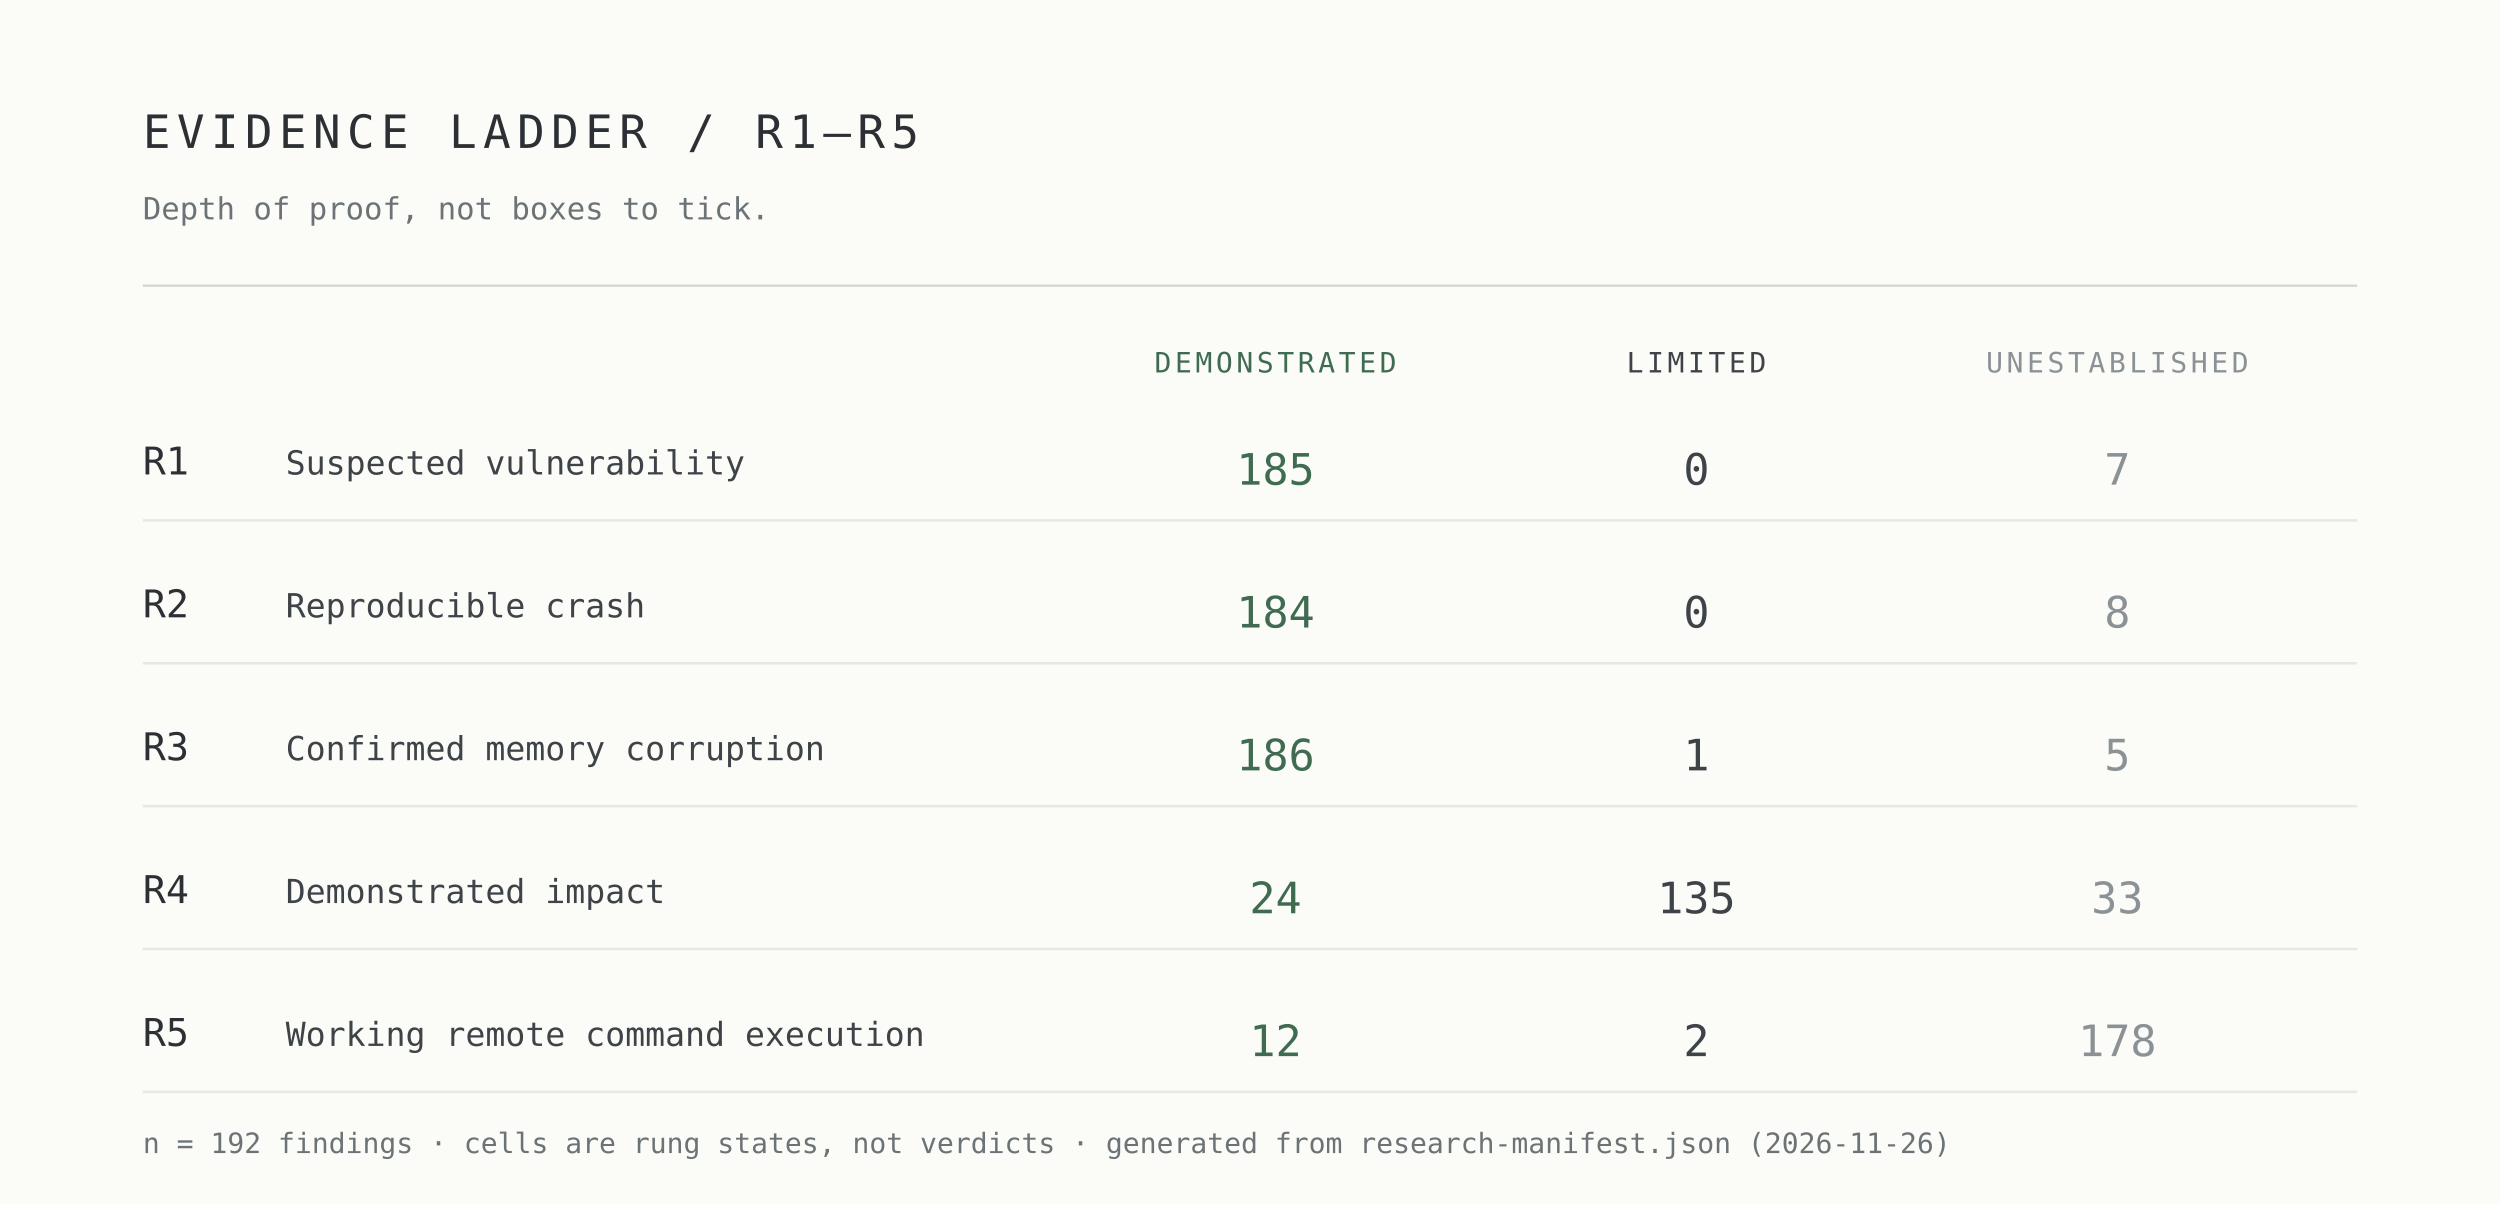
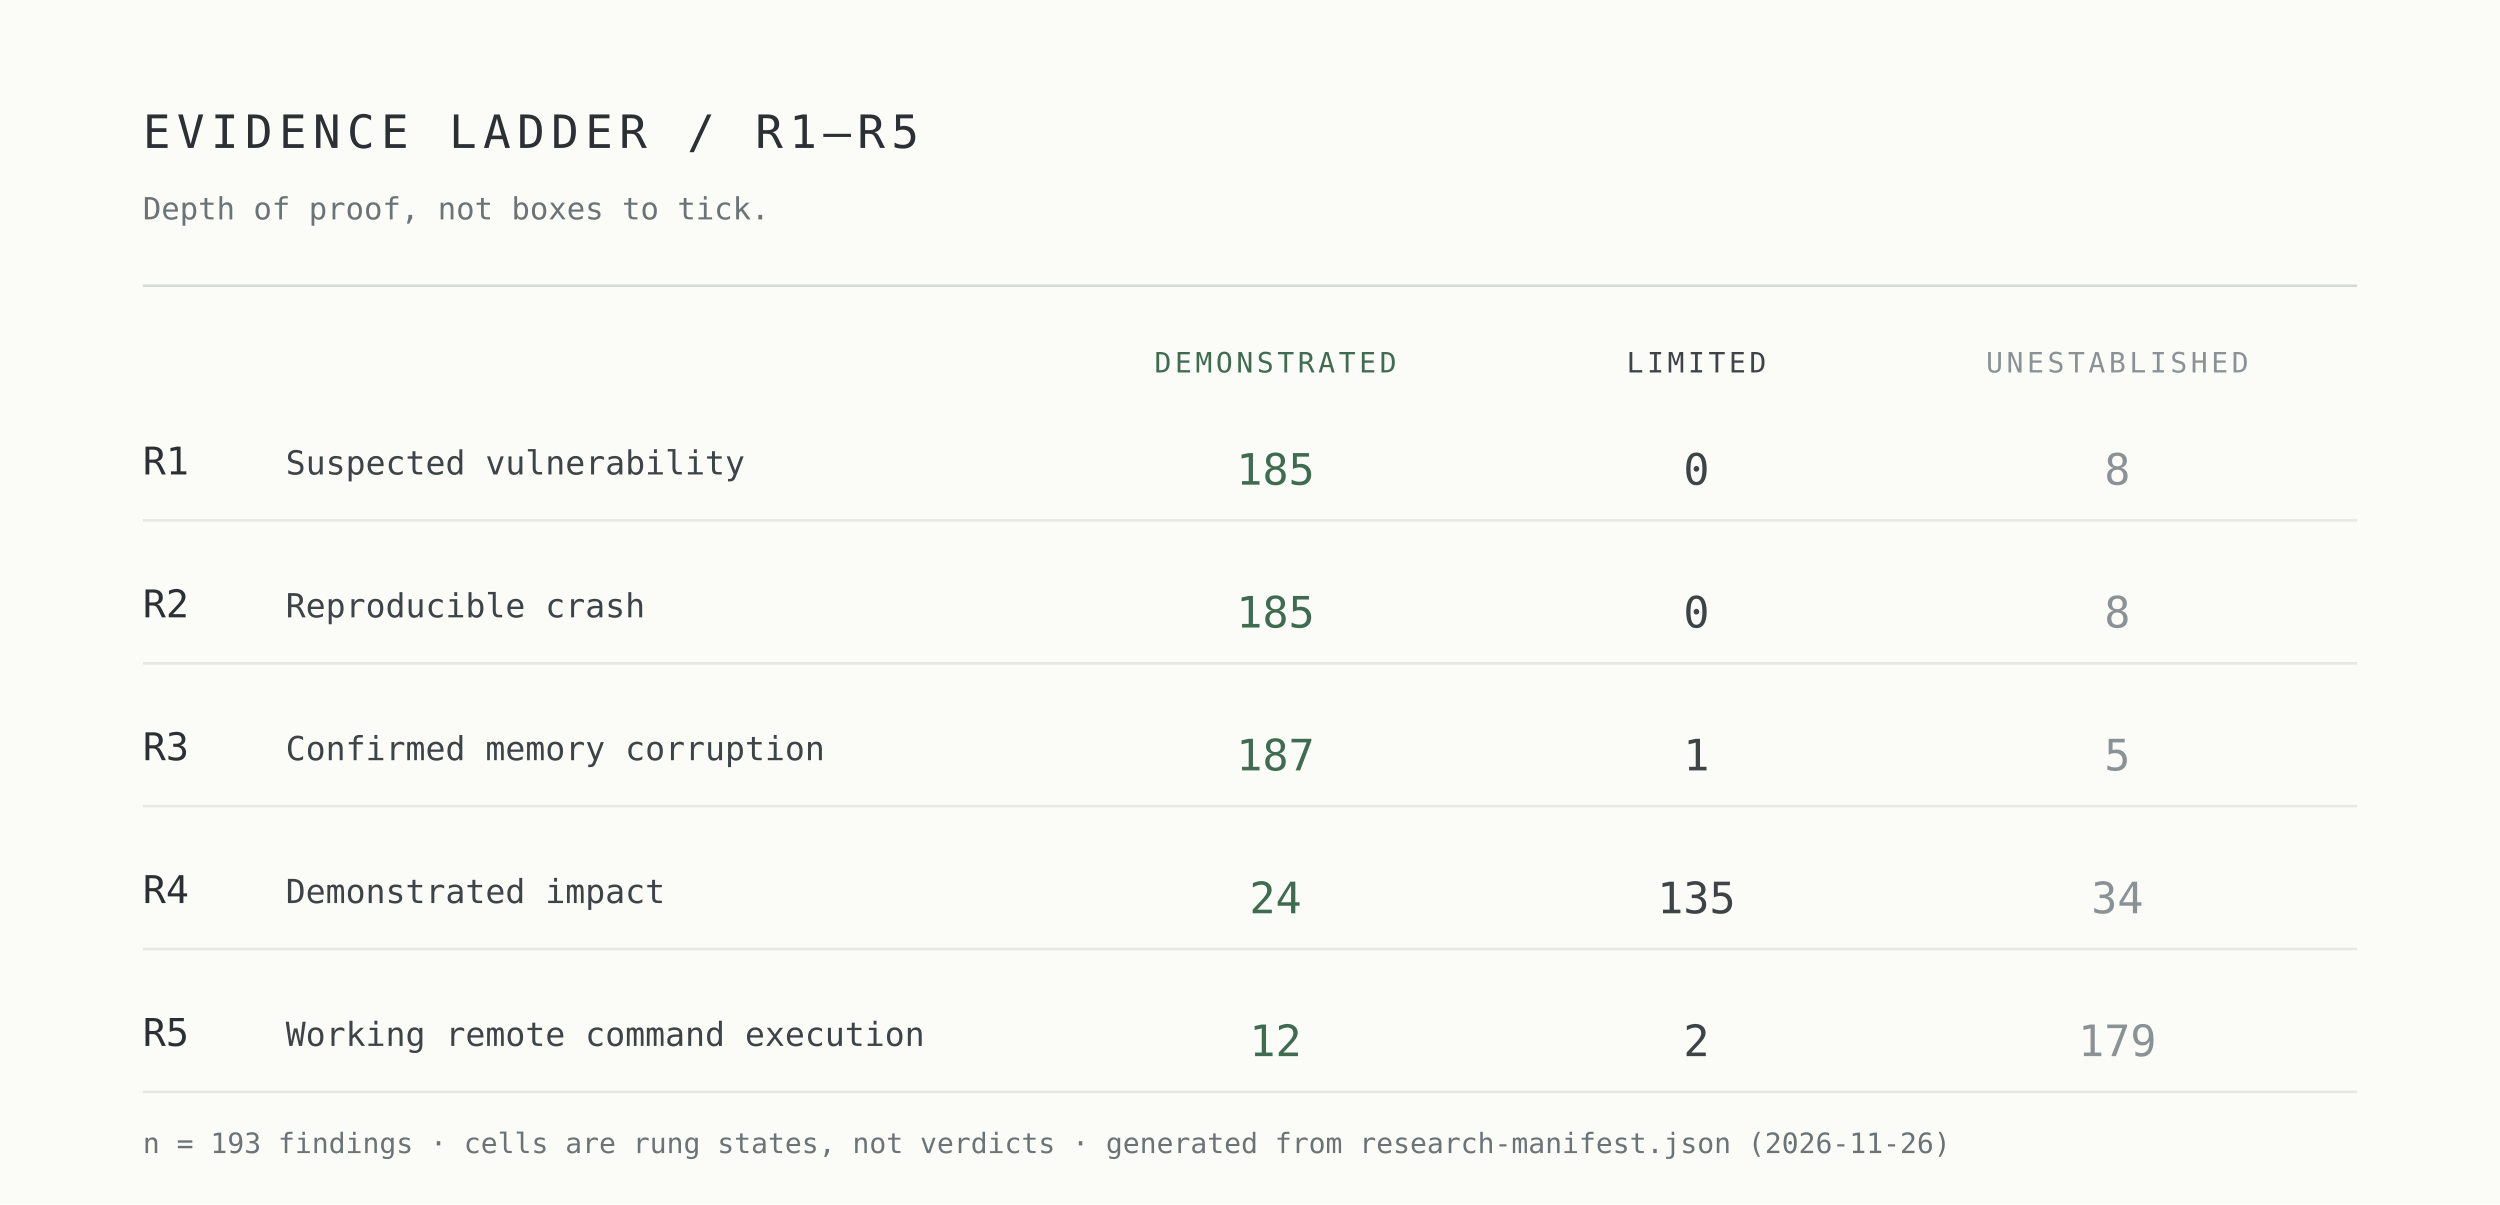
<svg xmlns="http://www.w3.org/2000/svg" width="980" height="472" viewBox="0 0 980 472" role="img" aria-label="Evidence ladder R1 to R5 by demonstrated, limited and unestablished cells">
  <rect width="980" height="472" fill="#fbfbf8" />
  <g font-family="ui-monospace,SFMono-Regular,Menlo,Consolas,monospace">
    <text x="56" y="58" font-size="18" letter-spacing="2.5" fill="#2c3034">EVIDENCE LADDER / R1–R5</text>
    <text x="56" y="86" font-size="12" fill="#6b7376">Depth of proof, not boxes to tick.</text>
    <line x1="56" y1="112" x2="924" y2="112" stroke="#d7d9d4" />
    <text x="500" y="146" font-size="11" letter-spacing="1.4" text-anchor="middle" fill="#3f6b50">DEMONSTRATED</text>
    <text x="665" y="146" font-size="11" letter-spacing="1.4" text-anchor="middle" fill="#3e4348">LIMITED</text>
    <text x="830" y="146" font-size="11" letter-spacing="1.4" text-anchor="middle" fill="#8b9295">UNESTABLISHED</text>
    <text x="56" y="186" font-size="15" fill="#2c3034">R1</text>
    <text x="112" y="186" font-size="13" fill="#3e4348">Suspected vulnerability</text>
    <text x="500" y="190" font-size="17" text-anchor="middle" fill="#3f6b50">185</text>
    <text x="665" y="190" font-size="17" text-anchor="middle" fill="#3e4348">0</text>
-     <text x="830" y="190" font-size="17" text-anchor="middle" fill="#8b9295">7</text>
+     <text x="830" y="190" font-size="17" text-anchor="middle" fill="#8b9295">8</text>
    <line x1="56" y1="204" x2="924" y2="204" stroke="#e7e8e3" />
    <text x="56" y="242" font-size="15" fill="#2c3034">R2</text>
    <text x="112" y="242" font-size="13" fill="#3e4348">Reproducible crash</text>
-     <text x="500" y="246" font-size="17" text-anchor="middle" fill="#3f6b50">184</text>
+     <text x="500" y="246" font-size="17" text-anchor="middle" fill="#3f6b50">185</text>
    <text x="665" y="246" font-size="17" text-anchor="middle" fill="#3e4348">0</text>
    <text x="830" y="246" font-size="17" text-anchor="middle" fill="#8b9295">8</text>
    <line x1="56" y1="260" x2="924" y2="260" stroke="#e7e8e3" />
    <text x="56" y="298" font-size="15" fill="#2c3034">R3</text>
    <text x="112" y="298" font-size="13" fill="#3e4348">Confirmed memory corruption</text>
-     <text x="500" y="302" font-size="17" text-anchor="middle" fill="#3f6b50">186</text>
+     <text x="500" y="302" font-size="17" text-anchor="middle" fill="#3f6b50">187</text>
    <text x="665" y="302" font-size="17" text-anchor="middle" fill="#3e4348">1</text>
    <text x="830" y="302" font-size="17" text-anchor="middle" fill="#8b9295">5</text>
    <line x1="56" y1="316" x2="924" y2="316" stroke="#e7e8e3" />
    <text x="56" y="354" font-size="15" fill="#2c3034">R4</text>
    <text x="112" y="354" font-size="13" fill="#3e4348">Demonstrated impact</text>
    <text x="500" y="358" font-size="17" text-anchor="middle" fill="#3f6b50">24</text>
    <text x="665" y="358" font-size="17" text-anchor="middle" fill="#3e4348">135</text>
-     <text x="830" y="358" font-size="17" text-anchor="middle" fill="#8b9295">33</text>
+     <text x="830" y="358" font-size="17" text-anchor="middle" fill="#8b9295">34</text>
    <line x1="56" y1="372" x2="924" y2="372" stroke="#e7e8e3" />
    <text x="56" y="410" font-size="15" fill="#2c3034">R5</text>
    <text x="112" y="410" font-size="13" fill="#3e4348">Working remote command execution</text>
    <text x="500" y="414" font-size="17" text-anchor="middle" fill="#3f6b50">12</text>
    <text x="665" y="414" font-size="17" text-anchor="middle" fill="#3e4348">2</text>
-     <text x="830" y="414" font-size="17" text-anchor="middle" fill="#8b9295">178</text>
+     <text x="830" y="414" font-size="17" text-anchor="middle" fill="#8b9295">179</text>
    <line x1="56" y1="428" x2="924" y2="428" stroke="#e7e8e3" />
-     <text x="56" y="452" font-size="11" fill="#6b7376">n = 192 findings · cells are rung states, not verdicts · generated from research-manifest.json (2026-11-26)</text>
+     <text x="56" y="452" font-size="11" fill="#6b7376">n = 193 findings · cells are rung states, not verdicts · generated from research-manifest.json (2026-11-26)</text>
  </g>
</svg>
